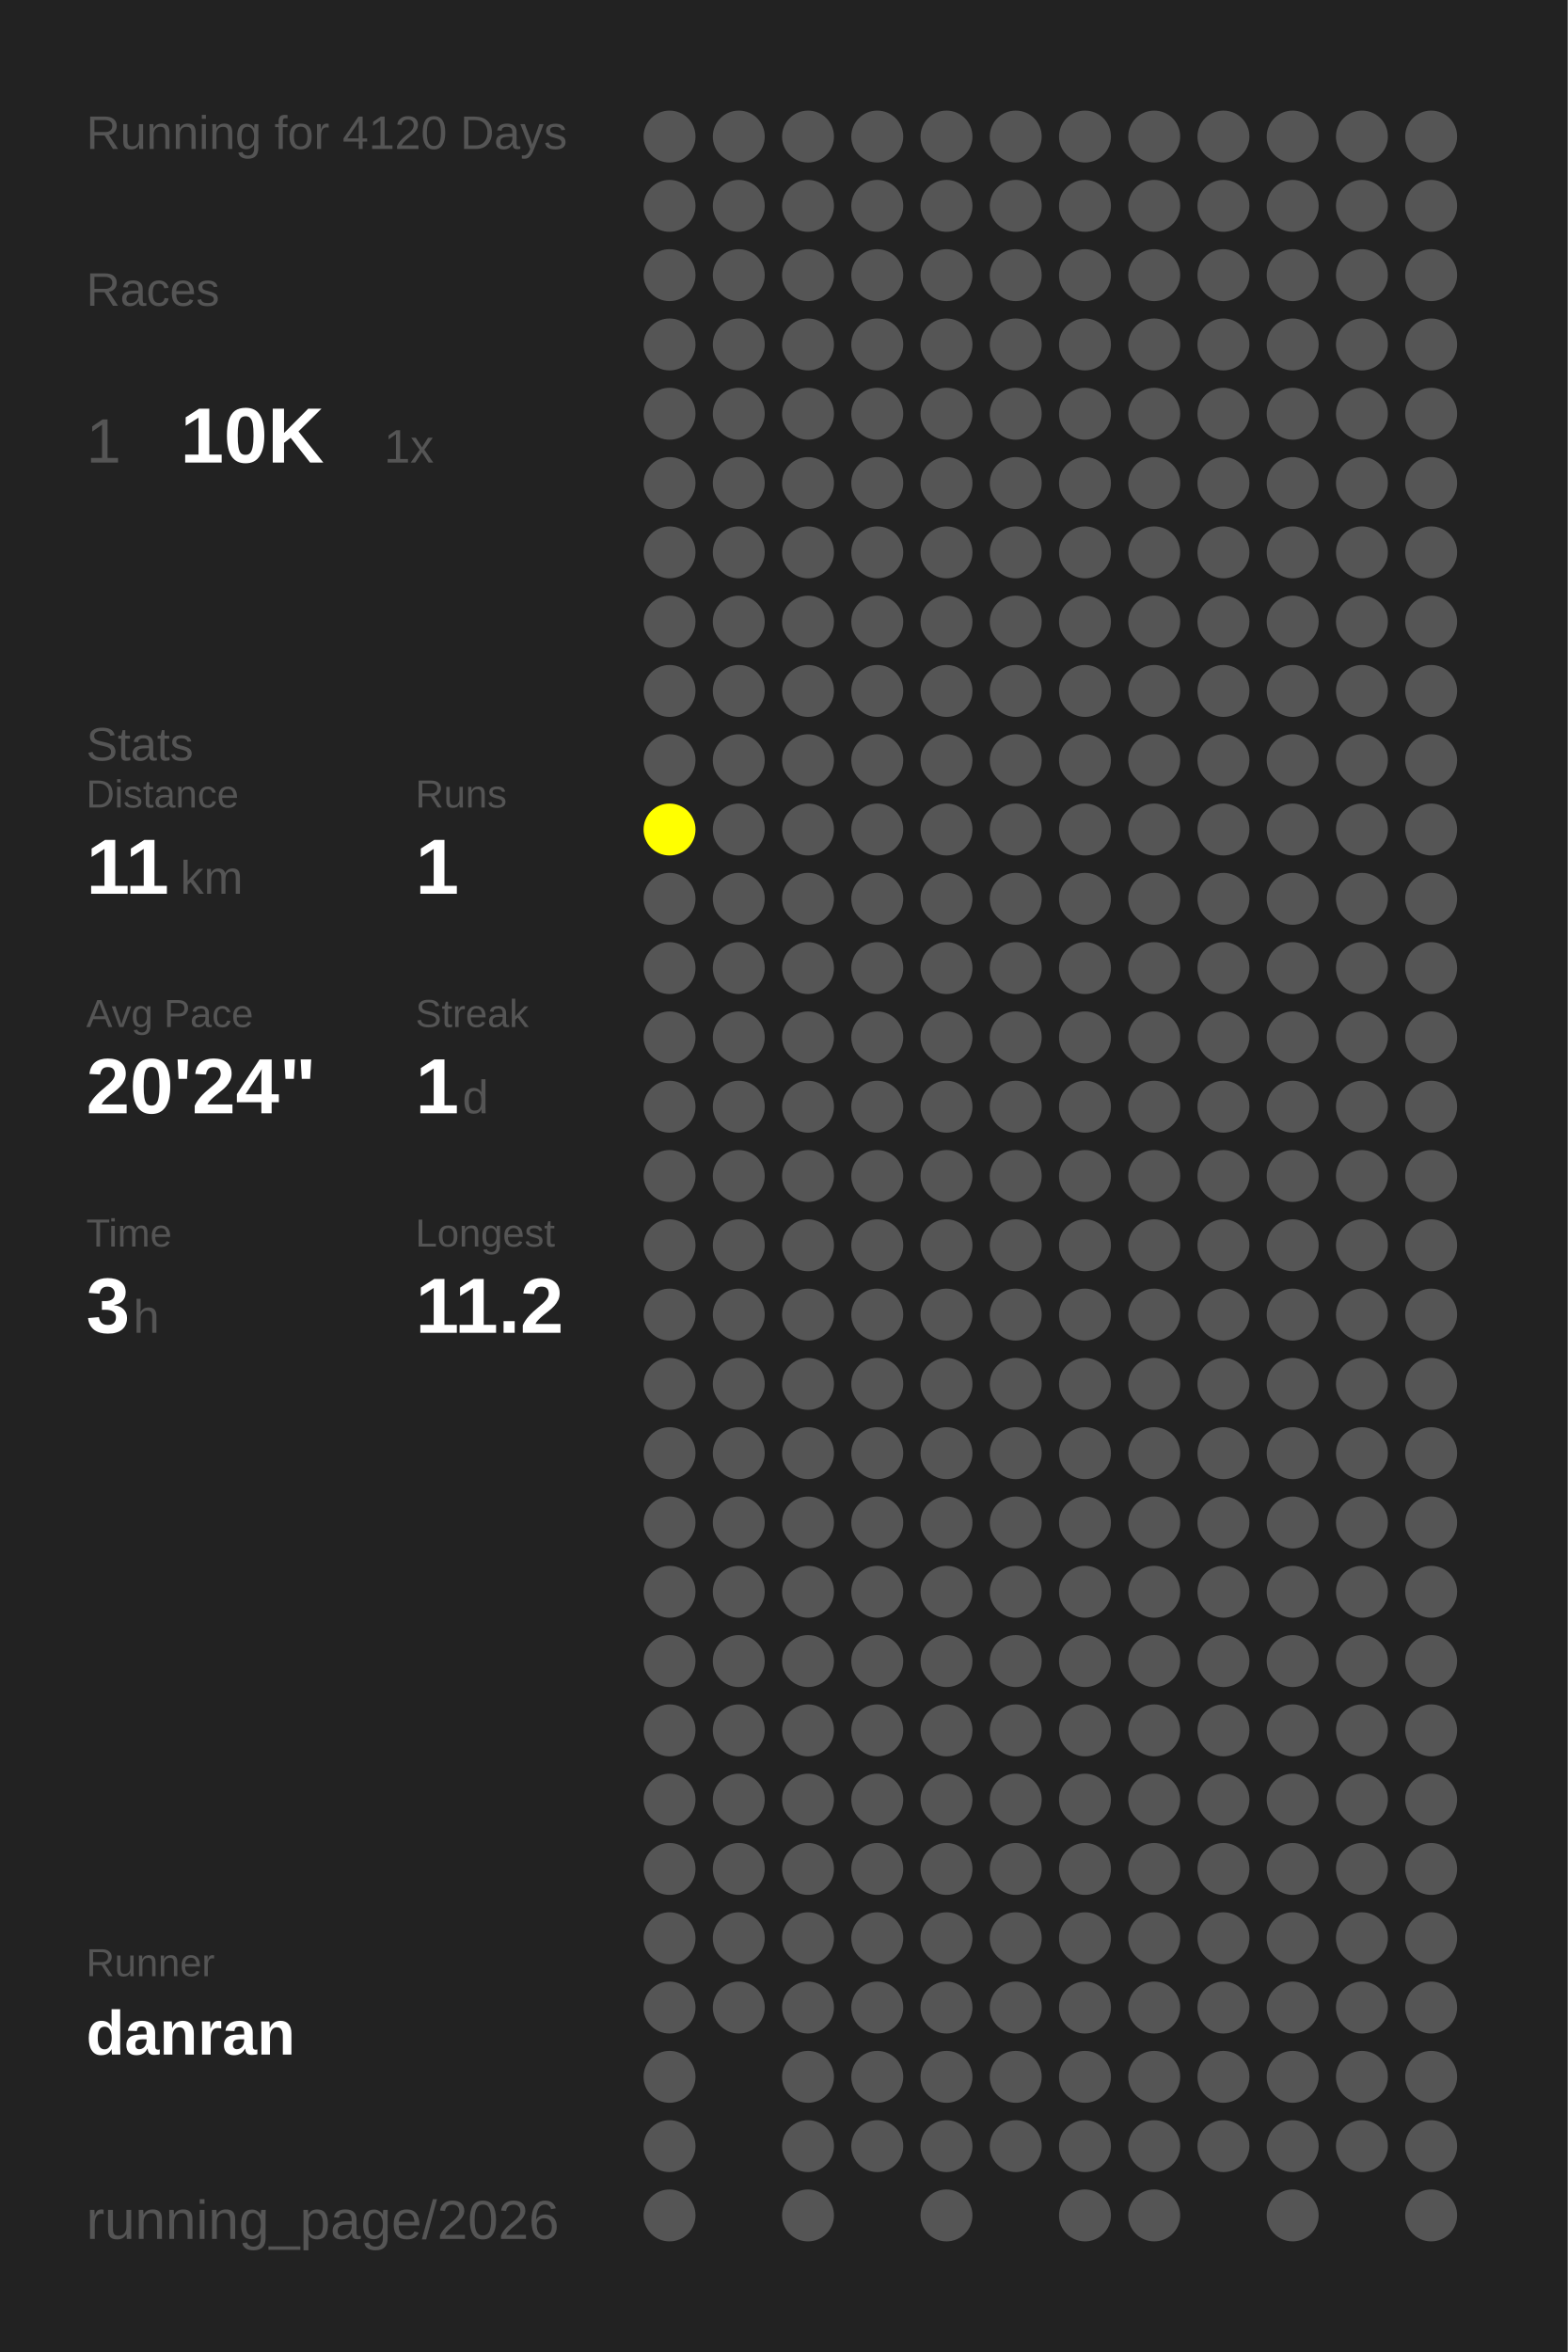
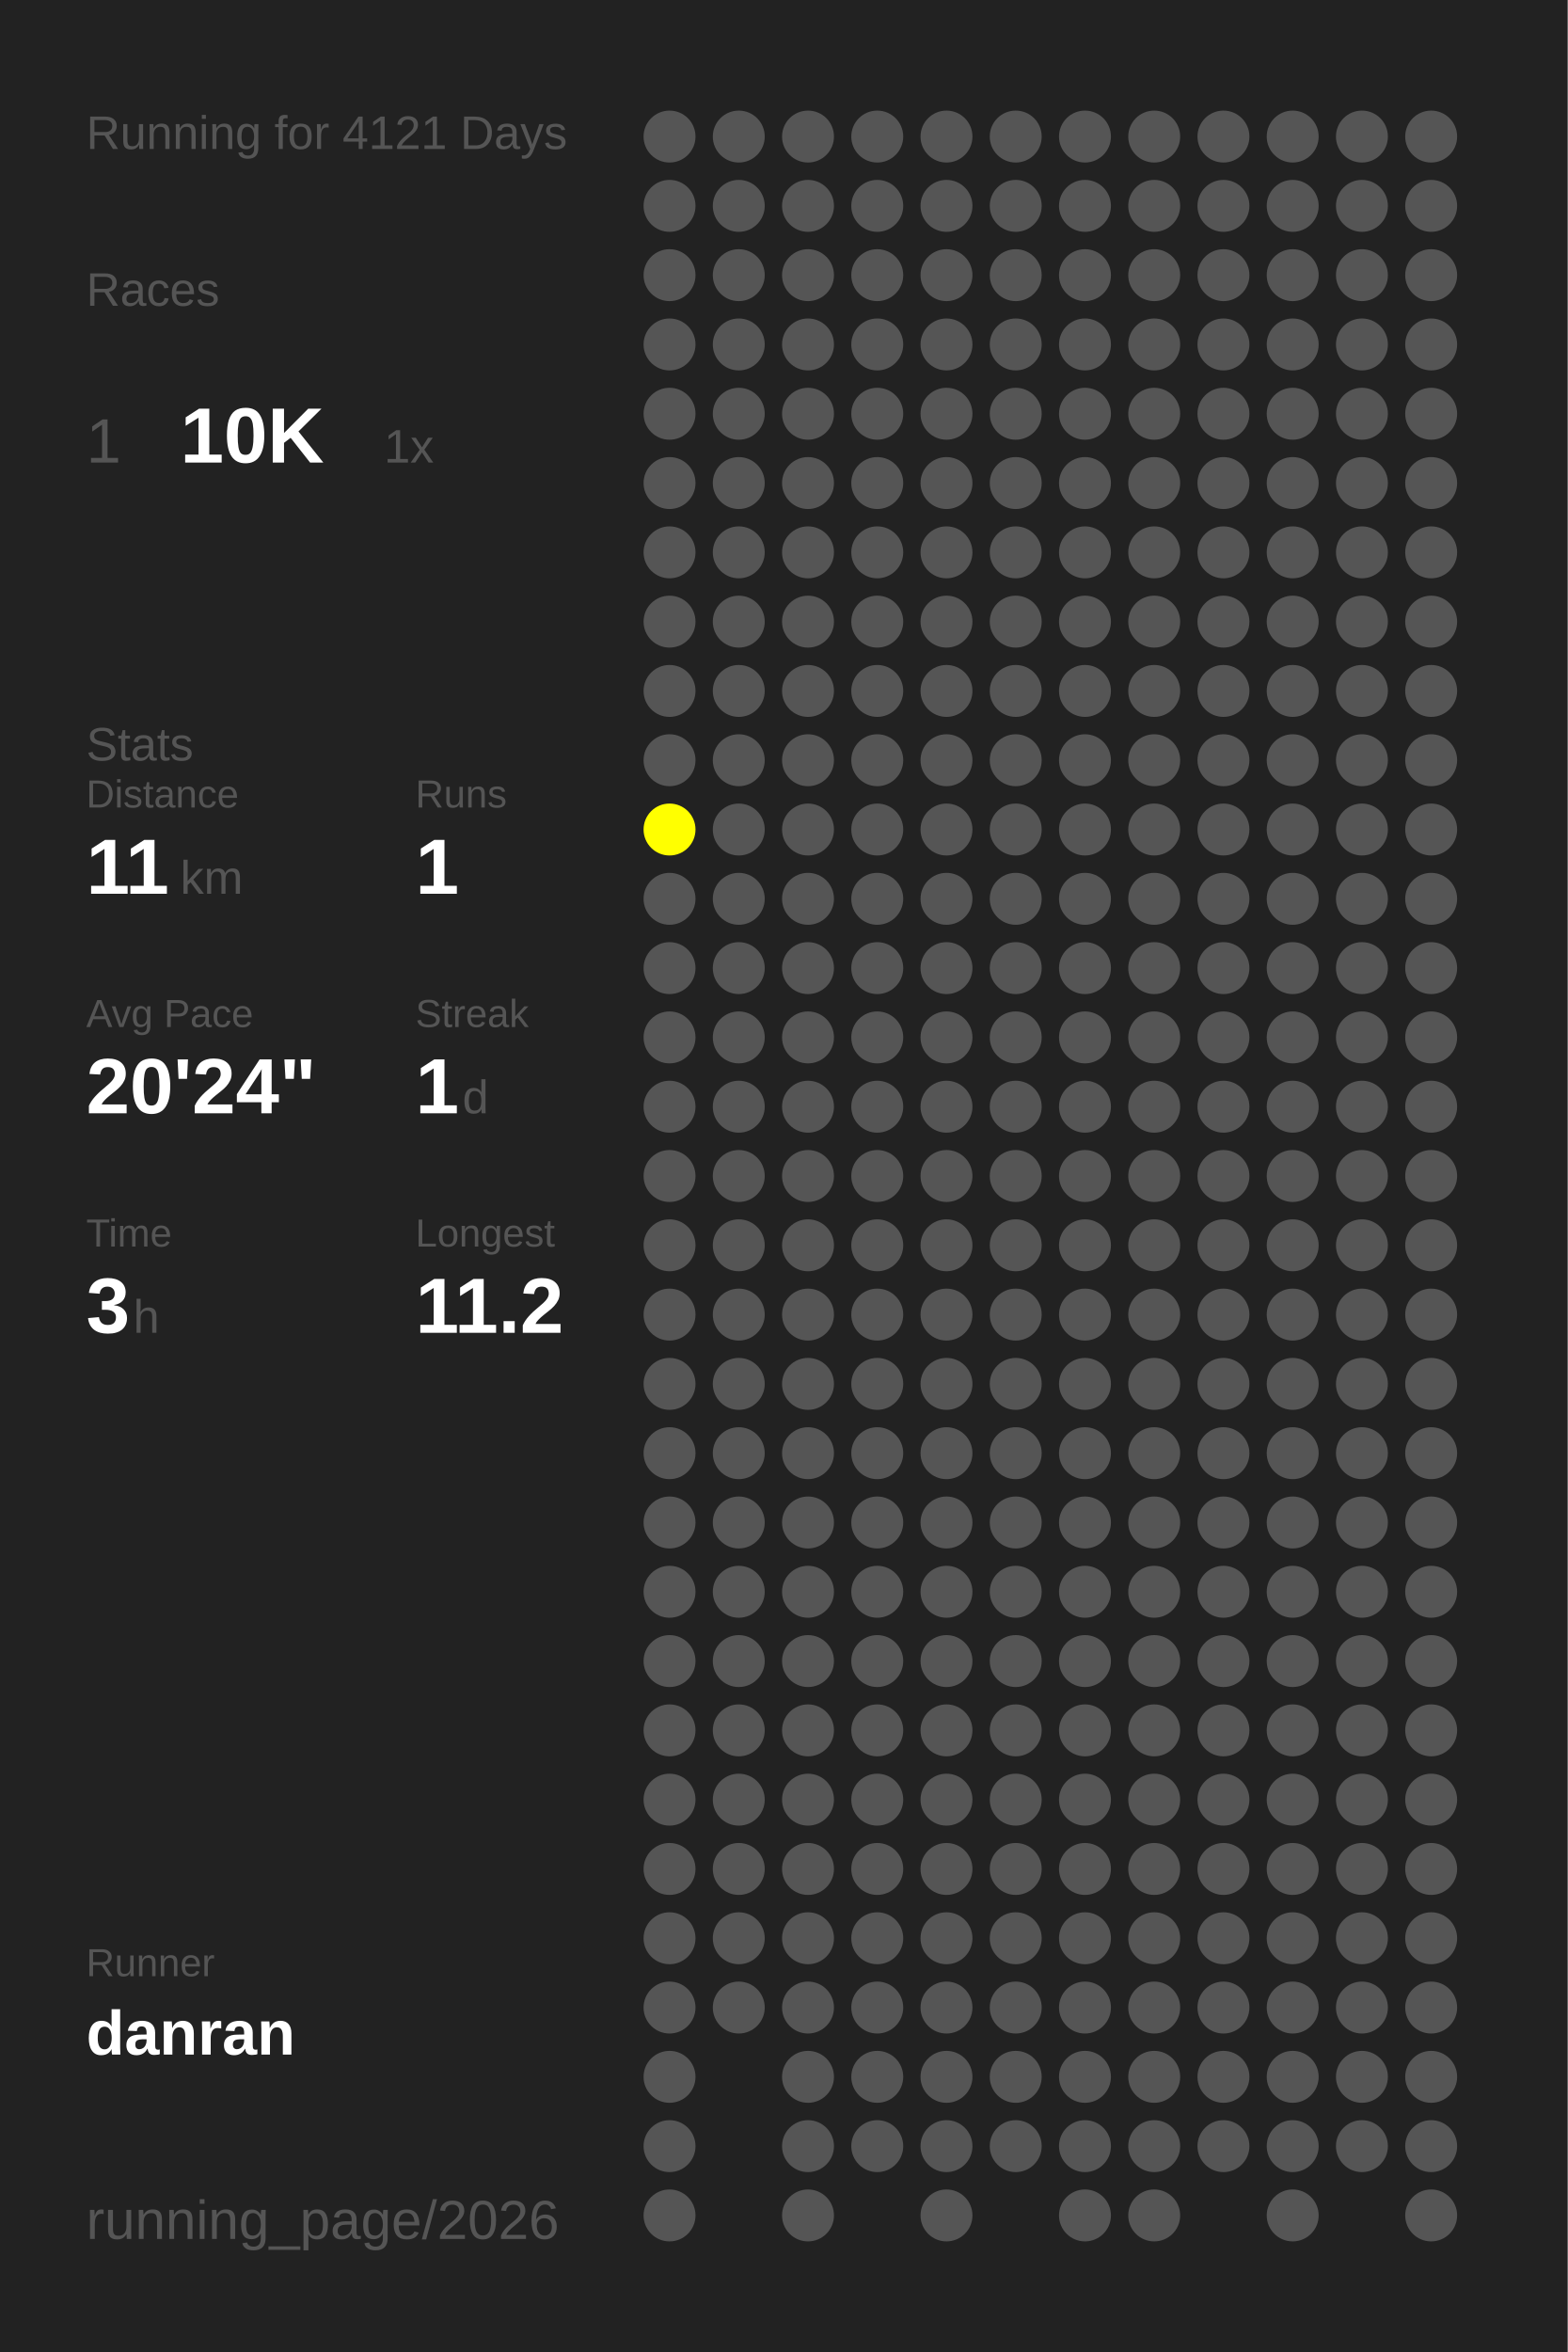
<svg xmlns="http://www.w3.org/2000/svg" baseProfile="full" height="300mm" version="1.1" viewBox="0,0,200,300" width="200mm">
  <defs />
  <rect fill="#222222" height="300" width="200" x="0" y="0" />
-   <text fill="#555555" style="font-size:6px; font-family:Arial;" x="11" y="19">Running for 4120 Days</text>
+   <text fill="#555555" style="font-size:6px; font-family:Arial;" x="11" y="19">Running for 4121 Days</text>
  <text fill="#555555" style="font-size:6px; font-family:Arial;" x="11" y="39">Races</text>
  <text fill="#555555" style="font-size:8px; font-family:Arial;" x="11" y="59">1</text>
  <text fill="#FFFFFF" style="font-size:10px; font-family:Arial; font-weight:bold;" x="23" y="59">10K</text>
  <text fill="#555555" style="font-size:6px; font-family:Arial;" x="49" y="59">1x</text>
  <text fill="#555555" style="font-size:6px; font-family:Arial;" x="11" y="97">Stats</text>
  <text fill="#555555" style="font-size:5px; font-family:Arial;" x="11" y="103">Distance</text>
  <text fill="#FFFFFF" style="font-size:10px; font-family:Arial; font-weight:bold;" x="11" y="114">11</text>
  <text fill="#555555" style="font-size:6px; font-family:Arial;" x="23" y="114">km</text>
  <text fill="#555555" style="font-size:5px; font-family:Arial;" x="53" y="103">Runs</text>
  <text fill="#FFFFFF" style="font-size:10px; font-family:Arial; font-weight:bold;" x="53" y="114">1</text>
  <text fill="#555555" style="font-size:5px; font-family:Arial;" x="11" y="131">Avg Pace</text>
  <text fill="#FFFFFF" style="font-size:10px; font-family:Arial; font-weight:bold;" x="11" y="142">20'24"</text>
  <text fill="#555555" style="font-size:5px; font-family:Arial;" x="53" y="131">Streak</text>
  <text fill="#FFFFFF" style="font-size:10px; font-family:Arial; font-weight:bold;" x="53" y="142">1</text>
  <text fill="#555555" style="font-size:6px; font-family:Arial;" x="59" y="142">d</text>
  <text fill="#555555" style="font-size:5px; font-family:Arial;" x="11" y="159">Time</text>
  <text fill="#FFFFFF" style="font-size:10px; font-family:Arial; font-weight:bold;" x="11" y="170">3</text>
  <text fill="#555555" style="font-size:6px; font-family:Arial;" x="17" y="170">h</text>
  <text fill="#555555" style="font-size:5px; font-family:Arial;" x="53" y="159">Longest</text>
  <text fill="#FFFFFF" style="font-size:10px; font-family:Arial; font-weight:bold;" x="53" y="170">11.2</text>
  <text fill="#555555" style="font-size:5px; font-family:Arial;" x="11" y="252.065">Runner</text>
  <text fill="#FFFFFF" style="font-size:8px; font-family:Arial; font-weight:bold;" x="11" y="262.065">danran</text>
  <text fill="#555555" style="font-size:7px; font-family:Arial;" x="11" y="285.581">running_page/2026</text>
  <circle cx="85.417" cy="17.419" fill="#555555" r="3.312" />
  <circle cx="85.417" cy="26.258" fill="#555555" r="3.312" />
  <circle cx="85.417" cy="35.097" fill="#555555" r="3.312" />
  <circle cx="85.417" cy="43.935" fill="#555555" r="3.312" />
  <circle cx="85.417" cy="52.774" fill="#555555" r="3.312" />
  <circle cx="85.417" cy="61.613" fill="#555555" r="3.312" />
  <circle cx="85.417" cy="70.452" fill="#555555" r="3.312" />
  <circle cx="85.417" cy="79.29" fill="#555555" r="3.312" />
  <circle cx="85.417" cy="88.129" fill="#555555" r="3.312" />
  <circle cx="85.417" cy="96.968" fill="#555555" r="3.312" />
  <circle cx="85.417" cy="105.806" fill="#FFFF00" r="3.312" />
  <circle cx="85.417" cy="114.645" fill="#555555" r="3.312" />
  <circle cx="85.417" cy="123.484" fill="#555555" r="3.312" />
  <circle cx="85.417" cy="132.323" fill="#555555" r="3.312" />
  <circle cx="85.417" cy="141.161" fill="#555555" r="3.312" />
  <circle cx="85.417" cy="150" fill="#555555" r="3.312" />
  <circle cx="85.417" cy="158.839" fill="#555555" r="3.312" />
  <circle cx="85.417" cy="167.677" fill="#555555" r="3.312" />
  <circle cx="85.417" cy="176.516" fill="#555555" r="3.312" />
  <circle cx="85.417" cy="185.355" fill="#555555" r="3.312" />
  <circle cx="85.417" cy="194.194" fill="#555555" r="3.312" />
  <circle cx="85.417" cy="203.032" fill="#555555" r="3.312" />
  <circle cx="85.417" cy="211.871" fill="#555555" r="3.312" />
  <circle cx="85.417" cy="220.71" fill="#555555" r="3.312" />
  <circle cx="85.417" cy="229.548" fill="#555555" r="3.312" />
  <circle cx="85.417" cy="238.387" fill="#555555" r="3.312" />
  <circle cx="85.417" cy="247.226" fill="#555555" r="3.312" />
  <circle cx="85.417" cy="256.065" fill="#555555" r="3.312" />
  <circle cx="85.417" cy="264.903" fill="#555555" r="3.312" />
  <circle cx="85.417" cy="273.742" fill="#555555" r="3.312" />
  <circle cx="85.417" cy="282.581" fill="#555555" r="3.312" />
  <circle cx="94.25" cy="17.419" fill="#555555" r="3.312" />
  <circle cx="94.25" cy="26.258" fill="#555555" r="3.312" />
  <circle cx="94.25" cy="35.097" fill="#555555" r="3.312" />
  <circle cx="94.25" cy="43.935" fill="#555555" r="3.312" />
  <circle cx="94.25" cy="52.774" fill="#555555" r="3.312" />
  <circle cx="94.25" cy="61.613" fill="#555555" r="3.312" />
  <circle cx="94.25" cy="70.452" fill="#555555" r="3.312" />
  <circle cx="94.25" cy="79.29" fill="#555555" r="3.312" />
  <circle cx="94.25" cy="88.129" fill="#555555" r="3.312" />
  <circle cx="94.25" cy="96.968" fill="#555555" r="3.312" />
  <circle cx="94.25" cy="105.806" fill="#555555" r="3.312" />
  <circle cx="94.25" cy="114.645" fill="#555555" r="3.312" />
  <circle cx="94.25" cy="123.484" fill="#555555" r="3.312" />
  <circle cx="94.25" cy="132.323" fill="#555555" r="3.312" />
  <circle cx="94.25" cy="141.161" fill="#555555" r="3.312" />
  <circle cx="94.25" cy="150" fill="#555555" r="3.312" />
  <circle cx="94.25" cy="158.839" fill="#555555" r="3.312" />
  <circle cx="94.25" cy="167.677" fill="#555555" r="3.312" />
  <circle cx="94.25" cy="176.516" fill="#555555" r="3.312" />
  <circle cx="94.25" cy="185.355" fill="#555555" r="3.312" />
  <circle cx="94.25" cy="194.194" fill="#555555" r="3.312" />
  <circle cx="94.25" cy="203.032" fill="#555555" r="3.312" />
  <circle cx="94.25" cy="211.871" fill="#555555" r="3.312" />
  <circle cx="94.25" cy="220.71" fill="#555555" r="3.312" />
  <circle cx="94.25" cy="229.548" fill="#555555" r="3.312" />
  <circle cx="94.25" cy="238.387" fill="#555555" r="3.312" />
  <circle cx="94.25" cy="247.226" fill="#555555" r="3.312" />
  <circle cx="94.25" cy="256.065" fill="#555555" r="3.312" />
  <circle cx="103.083" cy="17.419" fill="#555555" r="3.312" />
  <circle cx="103.083" cy="26.258" fill="#555555" r="3.312" />
  <circle cx="103.083" cy="35.097" fill="#555555" r="3.312" />
  <circle cx="103.083" cy="43.935" fill="#555555" r="3.312" />
  <circle cx="103.083" cy="52.774" fill="#555555" r="3.312" />
  <circle cx="103.083" cy="61.613" fill="#555555" r="3.312" />
  <circle cx="103.083" cy="70.452" fill="#555555" r="3.312" />
  <circle cx="103.083" cy="79.29" fill="#555555" r="3.312" />
  <circle cx="103.083" cy="88.129" fill="#555555" r="3.312" />
  <circle cx="103.083" cy="96.968" fill="#555555" r="3.312" />
  <circle cx="103.083" cy="105.806" fill="#555555" r="3.312" />
  <circle cx="103.083" cy="114.645" fill="#555555" r="3.312" />
  <circle cx="103.083" cy="123.484" fill="#555555" r="3.312" />
  <circle cx="103.083" cy="132.323" fill="#555555" r="3.312" />
  <circle cx="103.083" cy="141.161" fill="#555555" r="3.312" />
  <circle cx="103.083" cy="150" fill="#555555" r="3.312" />
  <circle cx="103.083" cy="158.839" fill="#555555" r="3.312" />
  <circle cx="103.083" cy="167.677" fill="#555555" r="3.312" />
  <circle cx="103.083" cy="176.516" fill="#555555" r="3.312" />
  <circle cx="103.083" cy="185.355" fill="#555555" r="3.312" />
  <circle cx="103.083" cy="194.194" fill="#555555" r="3.312" />
  <circle cx="103.083" cy="203.032" fill="#555555" r="3.312" />
  <circle cx="103.083" cy="211.871" fill="#555555" r="3.312" />
  <circle cx="103.083" cy="220.71" fill="#555555" r="3.312" />
  <circle cx="103.083" cy="229.548" fill="#555555" r="3.312" />
  <circle cx="103.083" cy="238.387" fill="#555555" r="3.312" />
  <circle cx="103.083" cy="247.226" fill="#555555" r="3.312" />
  <circle cx="103.083" cy="256.065" fill="#555555" r="3.312" />
  <circle cx="103.083" cy="264.903" fill="#555555" r="3.312" />
  <circle cx="103.083" cy="273.742" fill="#555555" r="3.312" />
  <circle cx="103.083" cy="282.581" fill="#555555" r="3.312" />
  <circle cx="111.917" cy="17.419" fill="#555555" r="3.312" />
  <circle cx="111.917" cy="26.258" fill="#555555" r="3.312" />
  <circle cx="111.917" cy="35.097" fill="#555555" r="3.312" />
  <circle cx="111.917" cy="43.935" fill="#555555" r="3.312" />
  <circle cx="111.917" cy="52.774" fill="#555555" r="3.312" />
  <circle cx="111.917" cy="61.613" fill="#555555" r="3.312" />
  <circle cx="111.917" cy="70.452" fill="#555555" r="3.312" />
  <circle cx="111.917" cy="79.29" fill="#555555" r="3.312" />
  <circle cx="111.917" cy="88.129" fill="#555555" r="3.312" />
  <circle cx="111.917" cy="96.968" fill="#555555" r="3.312" />
  <circle cx="111.917" cy="105.806" fill="#555555" r="3.312" />
  <circle cx="111.917" cy="114.645" fill="#555555" r="3.312" />
  <circle cx="111.917" cy="123.484" fill="#555555" r="3.312" />
  <circle cx="111.917" cy="132.323" fill="#555555" r="3.312" />
  <circle cx="111.917" cy="141.161" fill="#555555" r="3.312" />
  <circle cx="111.917" cy="150" fill="#555555" r="3.312" />
  <circle cx="111.917" cy="158.839" fill="#555555" r="3.312" />
  <circle cx="111.917" cy="167.677" fill="#555555" r="3.312" />
  <circle cx="111.917" cy="176.516" fill="#555555" r="3.312" />
  <circle cx="111.917" cy="185.355" fill="#555555" r="3.312" />
  <circle cx="111.917" cy="194.194" fill="#555555" r="3.312" />
  <circle cx="111.917" cy="203.032" fill="#555555" r="3.312" />
  <circle cx="111.917" cy="211.871" fill="#555555" r="3.312" />
  <circle cx="111.917" cy="220.71" fill="#555555" r="3.312" />
  <circle cx="111.917" cy="229.548" fill="#555555" r="3.312" />
  <circle cx="111.917" cy="238.387" fill="#555555" r="3.312" />
  <circle cx="111.917" cy="247.226" fill="#555555" r="3.312" />
  <circle cx="111.917" cy="256.065" fill="#555555" r="3.312" />
  <circle cx="111.917" cy="264.903" fill="#555555" r="3.312" />
  <circle cx="111.917" cy="273.742" fill="#555555" r="3.312" />
  <circle cx="120.75" cy="17.419" fill="#555555" r="3.312" />
  <circle cx="120.75" cy="26.258" fill="#555555" r="3.312" />
  <circle cx="120.75" cy="35.097" fill="#555555" r="3.312" />
  <circle cx="120.75" cy="43.935" fill="#555555" r="3.312" />
  <circle cx="120.75" cy="52.774" fill="#555555" r="3.312" />
  <circle cx="120.75" cy="61.613" fill="#555555" r="3.312" />
  <circle cx="120.75" cy="70.452" fill="#555555" r="3.312" />
  <circle cx="120.75" cy="79.29" fill="#555555" r="3.312" />
  <circle cx="120.75" cy="88.129" fill="#555555" r="3.312" />
  <circle cx="120.75" cy="96.968" fill="#555555" r="3.312" />
  <circle cx="120.75" cy="105.806" fill="#555555" r="3.312" />
  <circle cx="120.75" cy="114.645" fill="#555555" r="3.312" />
  <circle cx="120.75" cy="123.484" fill="#555555" r="3.312" />
  <circle cx="120.75" cy="132.323" fill="#555555" r="3.312" />
  <circle cx="120.75" cy="141.161" fill="#555555" r="3.312" />
  <circle cx="120.75" cy="150" fill="#555555" r="3.312" />
  <circle cx="120.75" cy="158.839" fill="#555555" r="3.312" />
  <circle cx="120.75" cy="167.677" fill="#555555" r="3.312" />
  <circle cx="120.75" cy="176.516" fill="#555555" r="3.312" />
  <circle cx="120.75" cy="185.355" fill="#555555" r="3.312" />
  <circle cx="120.75" cy="194.194" fill="#555555" r="3.312" />
  <circle cx="120.75" cy="203.032" fill="#555555" r="3.312" />
  <circle cx="120.75" cy="211.871" fill="#555555" r="3.312" />
  <circle cx="120.75" cy="220.71" fill="#555555" r="3.312" />
  <circle cx="120.75" cy="229.548" fill="#555555" r="3.312" />
  <circle cx="120.75" cy="238.387" fill="#555555" r="3.312" />
  <circle cx="120.75" cy="247.226" fill="#555555" r="3.312" />
  <circle cx="120.75" cy="256.065" fill="#555555" r="3.312" />
  <circle cx="120.75" cy="264.903" fill="#555555" r="3.312" />
  <circle cx="120.75" cy="273.742" fill="#555555" r="3.312" />
  <circle cx="120.75" cy="282.581" fill="#555555" r="3.312" />
  <circle cx="129.583" cy="17.419" fill="#555555" r="3.312" />
  <circle cx="129.583" cy="26.258" fill="#555555" r="3.312" />
  <circle cx="129.583" cy="35.097" fill="#555555" r="3.312" />
  <circle cx="129.583" cy="43.935" fill="#555555" r="3.312" />
  <circle cx="129.583" cy="52.774" fill="#555555" r="3.312" />
  <circle cx="129.583" cy="61.613" fill="#555555" r="3.312" />
  <circle cx="129.583" cy="70.452" fill="#555555" r="3.312" />
  <circle cx="129.583" cy="79.29" fill="#555555" r="3.312" />
  <circle cx="129.583" cy="88.129" fill="#555555" r="3.312" />
  <circle cx="129.583" cy="96.968" fill="#555555" r="3.312" />
  <circle cx="129.583" cy="105.806" fill="#555555" r="3.312" />
  <circle cx="129.583" cy="114.645" fill="#555555" r="3.312" />
  <circle cx="129.583" cy="123.484" fill="#555555" r="3.312" />
  <circle cx="129.583" cy="132.323" fill="#555555" r="3.312" />
  <circle cx="129.583" cy="141.161" fill="#555555" r="3.312" />
  <circle cx="129.583" cy="150" fill="#555555" r="3.312" />
  <circle cx="129.583" cy="158.839" fill="#555555" r="3.312" />
  <circle cx="129.583" cy="167.677" fill="#555555" r="3.312" />
  <circle cx="129.583" cy="176.516" fill="#555555" r="3.312" />
  <circle cx="129.583" cy="185.355" fill="#555555" r="3.312" />
  <circle cx="129.583" cy="194.194" fill="#555555" r="3.312" />
  <circle cx="129.583" cy="203.032" fill="#555555" r="3.312" />
  <circle cx="129.583" cy="211.871" fill="#555555" r="3.312" />
  <circle cx="129.583" cy="220.71" fill="#555555" r="3.312" />
  <circle cx="129.583" cy="229.548" fill="#555555" r="3.312" />
  <circle cx="129.583" cy="238.387" fill="#555555" r="3.312" />
  <circle cx="129.583" cy="247.226" fill="#555555" r="3.312" />
  <circle cx="129.583" cy="256.065" fill="#555555" r="3.312" />
  <circle cx="129.583" cy="264.903" fill="#555555" r="3.312" />
  <circle cx="129.583" cy="273.742" fill="#555555" r="3.312" />
  <circle cx="138.417" cy="17.419" fill="#555555" r="3.312" />
  <circle cx="138.417" cy="26.258" fill="#555555" r="3.312" />
  <circle cx="138.417" cy="35.097" fill="#555555" r="3.312" />
  <circle cx="138.417" cy="43.935" fill="#555555" r="3.312" />
  <circle cx="138.417" cy="52.774" fill="#555555" r="3.312" />
  <circle cx="138.417" cy="61.613" fill="#555555" r="3.312" />
  <circle cx="138.417" cy="70.452" fill="#555555" r="3.312" />
  <circle cx="138.417" cy="79.29" fill="#555555" r="3.312" />
  <circle cx="138.417" cy="88.129" fill="#555555" r="3.312" />
  <circle cx="138.417" cy="96.968" fill="#555555" r="3.312" />
  <circle cx="138.417" cy="105.806" fill="#555555" r="3.312" />
  <circle cx="138.417" cy="114.645" fill="#555555" r="3.312" />
  <circle cx="138.417" cy="123.484" fill="#555555" r="3.312" />
  <circle cx="138.417" cy="132.323" fill="#555555" r="3.312" />
  <circle cx="138.417" cy="141.161" fill="#555555" r="3.312" />
  <circle cx="138.417" cy="150" fill="#555555" r="3.312" />
  <circle cx="138.417" cy="158.839" fill="#555555" r="3.312" />
  <circle cx="138.417" cy="167.677" fill="#555555" r="3.312" />
  <circle cx="138.417" cy="176.516" fill="#555555" r="3.312" />
  <circle cx="138.417" cy="185.355" fill="#555555" r="3.312" />
  <circle cx="138.417" cy="194.194" fill="#555555" r="3.312" />
  <circle cx="138.417" cy="203.032" fill="#555555" r="3.312" />
  <circle cx="138.417" cy="211.871" fill="#555555" r="3.312" />
  <circle cx="138.417" cy="220.71" fill="#555555" r="3.312" />
  <circle cx="138.417" cy="229.548" fill="#555555" r="3.312" />
  <circle cx="138.417" cy="238.387" fill="#555555" r="3.312" />
  <circle cx="138.417" cy="247.226" fill="#555555" r="3.312" />
  <circle cx="138.417" cy="256.065" fill="#555555" r="3.312" />
  <circle cx="138.417" cy="264.903" fill="#555555" r="3.312" />
  <circle cx="138.417" cy="273.742" fill="#555555" r="3.312" />
  <circle cx="138.417" cy="282.581" fill="#555555" r="3.312" />
  <circle cx="147.25" cy="17.419" fill="#555555" r="3.312" />
  <circle cx="147.25" cy="26.258" fill="#555555" r="3.312" />
  <circle cx="147.25" cy="35.097" fill="#555555" r="3.312" />
  <circle cx="147.25" cy="43.935" fill="#555555" r="3.312" />
  <circle cx="147.25" cy="52.774" fill="#555555" r="3.312" />
  <circle cx="147.25" cy="61.613" fill="#555555" r="3.312" />
  <circle cx="147.25" cy="70.452" fill="#555555" r="3.312" />
  <circle cx="147.25" cy="79.29" fill="#555555" r="3.312" />
  <circle cx="147.25" cy="88.129" fill="#555555" r="3.312" />
  <circle cx="147.25" cy="96.968" fill="#555555" r="3.312" />
  <circle cx="147.25" cy="105.806" fill="#555555" r="3.312" />
  <circle cx="147.25" cy="114.645" fill="#555555" r="3.312" />
  <circle cx="147.25" cy="123.484" fill="#555555" r="3.312" />
  <circle cx="147.25" cy="132.323" fill="#555555" r="3.312" />
  <circle cx="147.25" cy="141.161" fill="#555555" r="3.312" />
  <circle cx="147.25" cy="150" fill="#555555" r="3.312" />
  <circle cx="147.25" cy="158.839" fill="#555555" r="3.312" />
  <circle cx="147.25" cy="167.677" fill="#555555" r="3.312" />
  <circle cx="147.25" cy="176.516" fill="#555555" r="3.312" />
  <circle cx="147.25" cy="185.355" fill="#555555" r="3.312" />
  <circle cx="147.25" cy="194.194" fill="#555555" r="3.312" />
  <circle cx="147.25" cy="203.032" fill="#555555" r="3.312" />
  <circle cx="147.25" cy="211.871" fill="#555555" r="3.312" />
  <circle cx="147.25" cy="220.71" fill="#555555" r="3.312" />
  <circle cx="147.25" cy="229.548" fill="#555555" r="3.312" />
  <circle cx="147.25" cy="238.387" fill="#555555" r="3.312" />
  <circle cx="147.25" cy="247.226" fill="#555555" r="3.312" />
  <circle cx="147.25" cy="256.065" fill="#555555" r="3.312" />
  <circle cx="147.25" cy="264.903" fill="#555555" r="3.312" />
  <circle cx="147.25" cy="273.742" fill="#555555" r="3.312" />
  <circle cx="147.25" cy="282.581" fill="#555555" r="3.312" />
  <circle cx="156.083" cy="17.419" fill="#555555" r="3.312" />
  <circle cx="156.083" cy="26.258" fill="#555555" r="3.312" />
  <circle cx="156.083" cy="35.097" fill="#555555" r="3.312" />
  <circle cx="156.083" cy="43.935" fill="#555555" r="3.312" />
  <circle cx="156.083" cy="52.774" fill="#555555" r="3.312" />
  <circle cx="156.083" cy="61.613" fill="#555555" r="3.312" />
  <circle cx="156.083" cy="70.452" fill="#555555" r="3.312" />
  <circle cx="156.083" cy="79.29" fill="#555555" r="3.312" />
  <circle cx="156.083" cy="88.129" fill="#555555" r="3.312" />
  <circle cx="156.083" cy="96.968" fill="#555555" r="3.312" />
  <circle cx="156.083" cy="105.806" fill="#555555" r="3.312" />
  <circle cx="156.083" cy="114.645" fill="#555555" r="3.312" />
  <circle cx="156.083" cy="123.484" fill="#555555" r="3.312" />
  <circle cx="156.083" cy="132.323" fill="#555555" r="3.312" />
  <circle cx="156.083" cy="141.161" fill="#555555" r="3.312" />
  <circle cx="156.083" cy="150" fill="#555555" r="3.312" />
  <circle cx="156.083" cy="158.839" fill="#555555" r="3.312" />
  <circle cx="156.083" cy="167.677" fill="#555555" r="3.312" />
  <circle cx="156.083" cy="176.516" fill="#555555" r="3.312" />
  <circle cx="156.083" cy="185.355" fill="#555555" r="3.312" />
  <circle cx="156.083" cy="194.194" fill="#555555" r="3.312" />
  <circle cx="156.083" cy="203.032" fill="#555555" r="3.312" />
  <circle cx="156.083" cy="211.871" fill="#555555" r="3.312" />
  <circle cx="156.083" cy="220.71" fill="#555555" r="3.312" />
  <circle cx="156.083" cy="229.548" fill="#555555" r="3.312" />
  <circle cx="156.083" cy="238.387" fill="#555555" r="3.312" />
  <circle cx="156.083" cy="247.226" fill="#555555" r="3.312" />
  <circle cx="156.083" cy="256.065" fill="#555555" r="3.312" />
  <circle cx="156.083" cy="264.903" fill="#555555" r="3.312" />
  <circle cx="156.083" cy="273.742" fill="#555555" r="3.312" />
  <circle cx="164.917" cy="17.419" fill="#555555" r="3.312" />
  <circle cx="164.917" cy="26.258" fill="#555555" r="3.312" />
  <circle cx="164.917" cy="35.097" fill="#555555" r="3.312" />
  <circle cx="164.917" cy="43.935" fill="#555555" r="3.312" />
  <circle cx="164.917" cy="52.774" fill="#555555" r="3.312" />
  <circle cx="164.917" cy="61.613" fill="#555555" r="3.312" />
  <circle cx="164.917" cy="70.452" fill="#555555" r="3.312" />
  <circle cx="164.917" cy="79.29" fill="#555555" r="3.312" />
  <circle cx="164.917" cy="88.129" fill="#555555" r="3.312" />
  <circle cx="164.917" cy="96.968" fill="#555555" r="3.312" />
  <circle cx="164.917" cy="105.806" fill="#555555" r="3.312" />
  <circle cx="164.917" cy="114.645" fill="#555555" r="3.312" />
  <circle cx="164.917" cy="123.484" fill="#555555" r="3.312" />
  <circle cx="164.917" cy="132.323" fill="#555555" r="3.312" />
  <circle cx="164.917" cy="141.161" fill="#555555" r="3.312" />
  <circle cx="164.917" cy="150" fill="#555555" r="3.312" />
  <circle cx="164.917" cy="158.839" fill="#555555" r="3.312" />
  <circle cx="164.917" cy="167.677" fill="#555555" r="3.312" />
  <circle cx="164.917" cy="176.516" fill="#555555" r="3.312" />
  <circle cx="164.917" cy="185.355" fill="#555555" r="3.312" />
  <circle cx="164.917" cy="194.194" fill="#555555" r="3.312" />
  <circle cx="164.917" cy="203.032" fill="#555555" r="3.312" />
  <circle cx="164.917" cy="211.871" fill="#555555" r="3.312" />
  <circle cx="164.917" cy="220.71" fill="#555555" r="3.312" />
  <circle cx="164.917" cy="229.548" fill="#555555" r="3.312" />
  <circle cx="164.917" cy="238.387" fill="#555555" r="3.312" />
  <circle cx="164.917" cy="247.226" fill="#555555" r="3.312" />
  <circle cx="164.917" cy="256.065" fill="#555555" r="3.312" />
  <circle cx="164.917" cy="264.903" fill="#555555" r="3.312" />
  <circle cx="164.917" cy="273.742" fill="#555555" r="3.312" />
  <circle cx="164.917" cy="282.581" fill="#555555" r="3.312" />
  <circle cx="173.75" cy="17.419" fill="#555555" r="3.312" />
  <circle cx="173.75" cy="26.258" fill="#555555" r="3.312" />
  <circle cx="173.75" cy="35.097" fill="#555555" r="3.312" />
  <circle cx="173.75" cy="43.935" fill="#555555" r="3.312" />
  <circle cx="173.75" cy="52.774" fill="#555555" r="3.312" />
  <circle cx="173.75" cy="61.613" fill="#555555" r="3.312" />
  <circle cx="173.75" cy="70.452" fill="#555555" r="3.312" />
  <circle cx="173.75" cy="79.29" fill="#555555" r="3.312" />
  <circle cx="173.75" cy="88.129" fill="#555555" r="3.312" />
  <circle cx="173.75" cy="96.968" fill="#555555" r="3.312" />
  <circle cx="173.75" cy="105.806" fill="#555555" r="3.312" />
  <circle cx="173.75" cy="114.645" fill="#555555" r="3.312" />
  <circle cx="173.75" cy="123.484" fill="#555555" r="3.312" />
  <circle cx="173.75" cy="132.323" fill="#555555" r="3.312" />
  <circle cx="173.75" cy="141.161" fill="#555555" r="3.312" />
  <circle cx="173.75" cy="150" fill="#555555" r="3.312" />
  <circle cx="173.75" cy="158.839" fill="#555555" r="3.312" />
  <circle cx="173.75" cy="167.677" fill="#555555" r="3.312" />
  <circle cx="173.75" cy="176.516" fill="#555555" r="3.312" />
  <circle cx="173.75" cy="185.355" fill="#555555" r="3.312" />
  <circle cx="173.75" cy="194.194" fill="#555555" r="3.312" />
  <circle cx="173.75" cy="203.032" fill="#555555" r="3.312" />
  <circle cx="173.75" cy="211.871" fill="#555555" r="3.312" />
  <circle cx="173.75" cy="220.71" fill="#555555" r="3.312" />
  <circle cx="173.75" cy="229.548" fill="#555555" r="3.312" />
  <circle cx="173.75" cy="238.387" fill="#555555" r="3.312" />
  <circle cx="173.75" cy="247.226" fill="#555555" r="3.312" />
  <circle cx="173.75" cy="256.065" fill="#555555" r="3.312" />
  <circle cx="173.75" cy="264.903" fill="#555555" r="3.312" />
  <circle cx="173.75" cy="273.742" fill="#555555" r="3.312" />
  <circle cx="182.583" cy="17.419" fill="#555555" r="3.312" />
  <circle cx="182.583" cy="26.258" fill="#555555" r="3.312" />
  <circle cx="182.583" cy="35.097" fill="#555555" r="3.312" />
  <circle cx="182.583" cy="43.935" fill="#555555" r="3.312" />
  <circle cx="182.583" cy="52.774" fill="#555555" r="3.312" />
  <circle cx="182.583" cy="61.613" fill="#555555" r="3.312" />
  <circle cx="182.583" cy="70.452" fill="#555555" r="3.312" />
  <circle cx="182.583" cy="79.29" fill="#555555" r="3.312" />
  <circle cx="182.583" cy="88.129" fill="#555555" r="3.312" />
  <circle cx="182.583" cy="96.968" fill="#555555" r="3.312" />
  <circle cx="182.583" cy="105.806" fill="#555555" r="3.312" />
  <circle cx="182.583" cy="114.645" fill="#555555" r="3.312" />
  <circle cx="182.583" cy="123.484" fill="#555555" r="3.312" />
  <circle cx="182.583" cy="132.323" fill="#555555" r="3.312" />
  <circle cx="182.583" cy="141.161" fill="#555555" r="3.312" />
  <circle cx="182.583" cy="150" fill="#555555" r="3.312" />
  <circle cx="182.583" cy="158.839" fill="#555555" r="3.312" />
  <circle cx="182.583" cy="167.677" fill="#555555" r="3.312" />
  <circle cx="182.583" cy="176.516" fill="#555555" r="3.312" />
  <circle cx="182.583" cy="185.355" fill="#555555" r="3.312" />
  <circle cx="182.583" cy="194.194" fill="#555555" r="3.312" />
  <circle cx="182.583" cy="203.032" fill="#555555" r="3.312" />
  <circle cx="182.583" cy="211.871" fill="#555555" r="3.312" />
  <circle cx="182.583" cy="220.71" fill="#555555" r="3.312" />
  <circle cx="182.583" cy="229.548" fill="#555555" r="3.312" />
  <circle cx="182.583" cy="238.387" fill="#555555" r="3.312" />
  <circle cx="182.583" cy="247.226" fill="#555555" r="3.312" />
  <circle cx="182.583" cy="256.065" fill="#555555" r="3.312" />
  <circle cx="182.583" cy="264.903" fill="#555555" r="3.312" />
  <circle cx="182.583" cy="273.742" fill="#555555" r="3.312" />
  <circle cx="182.583" cy="282.581" fill="#555555" r="3.312" />
</svg>
